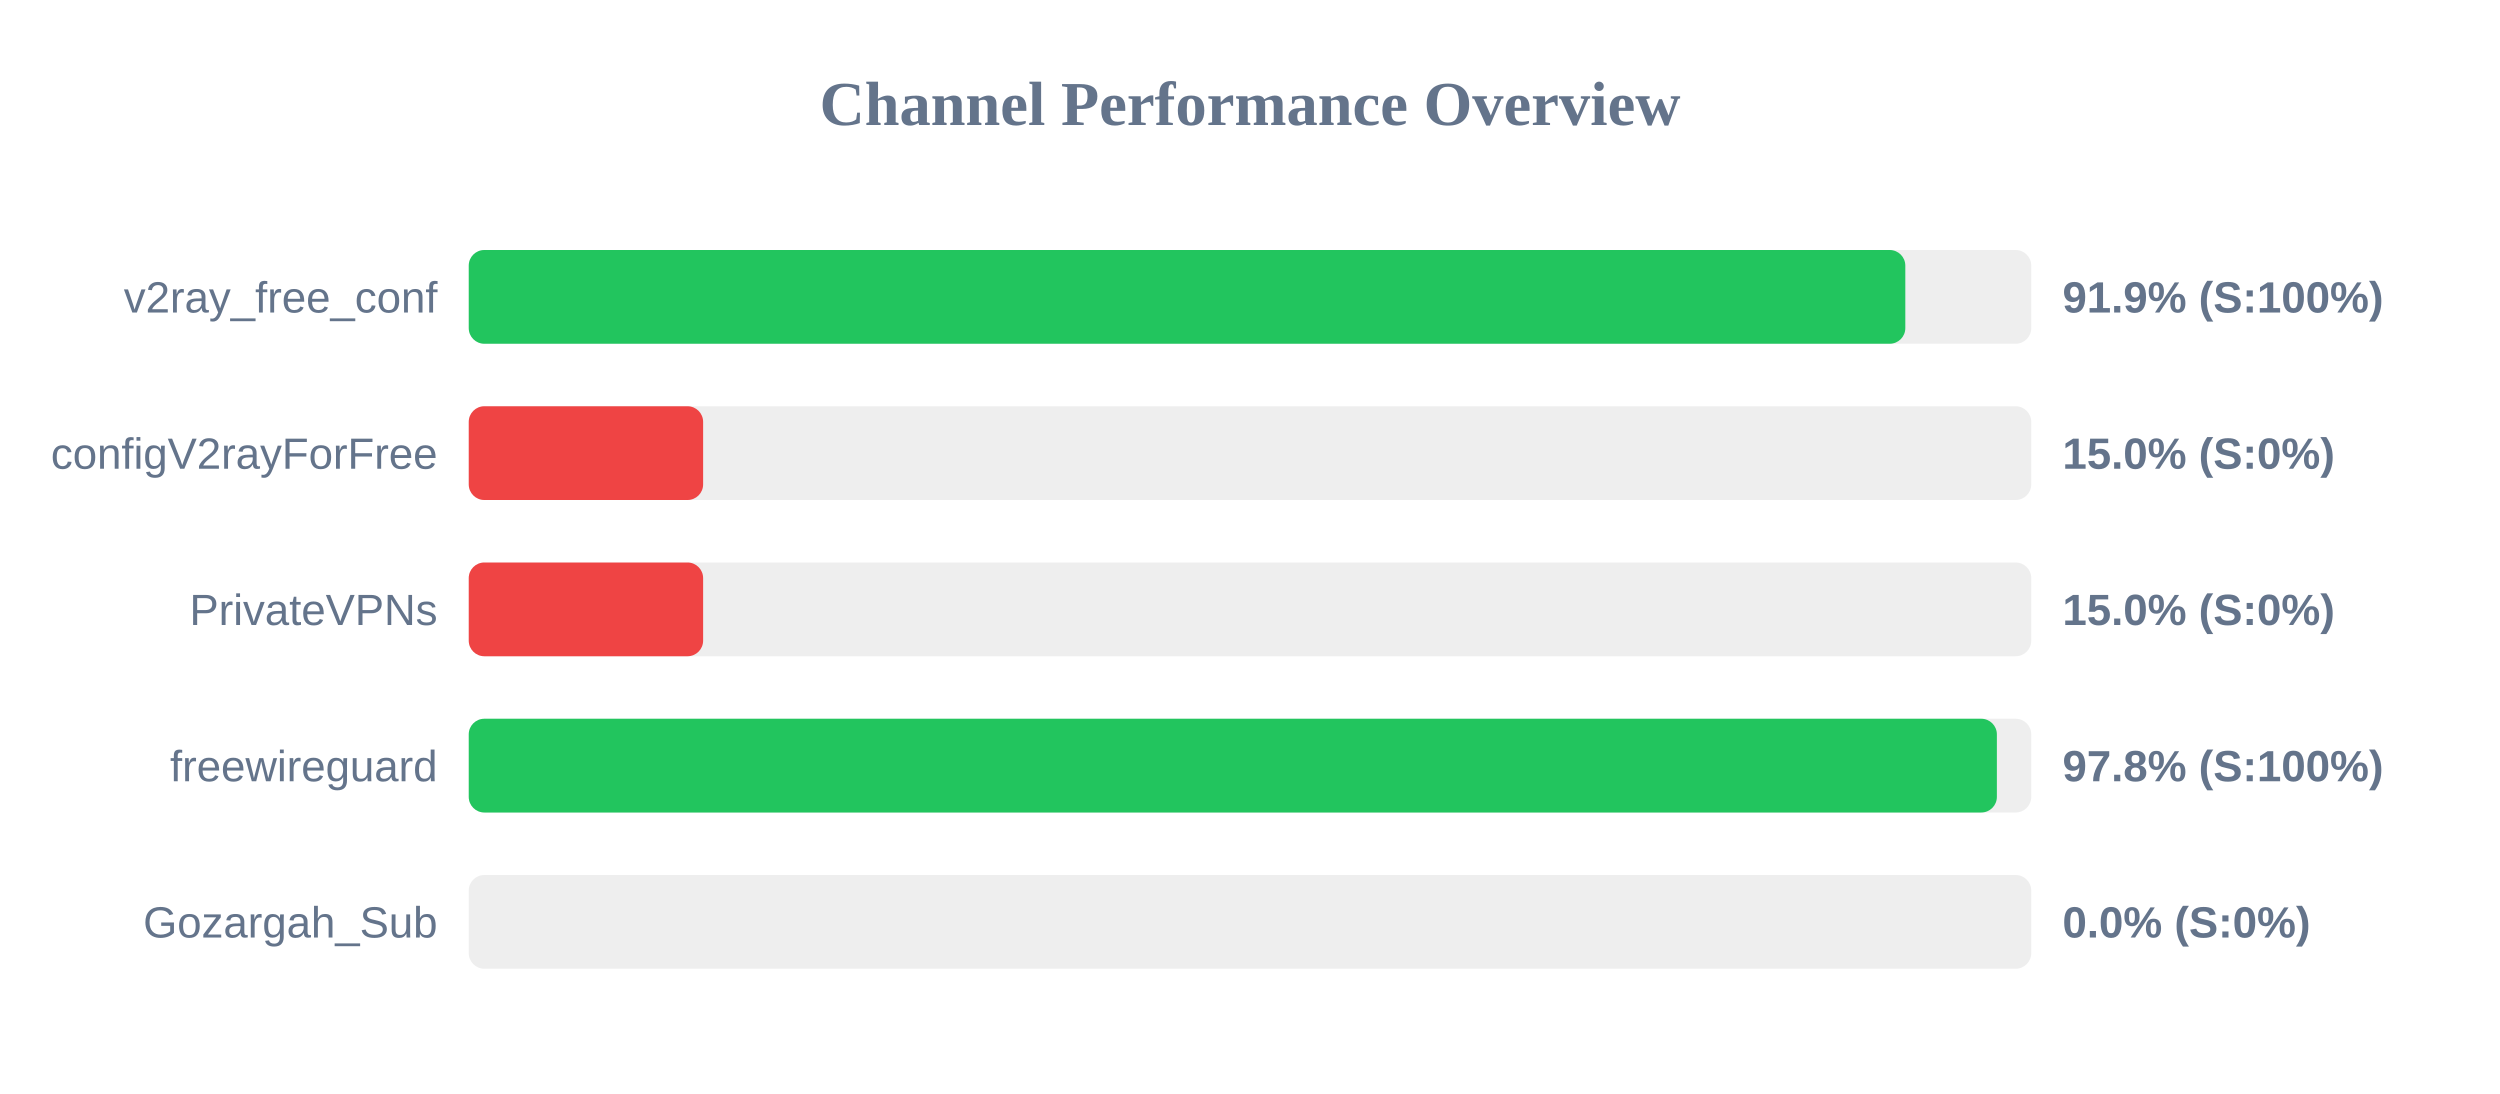
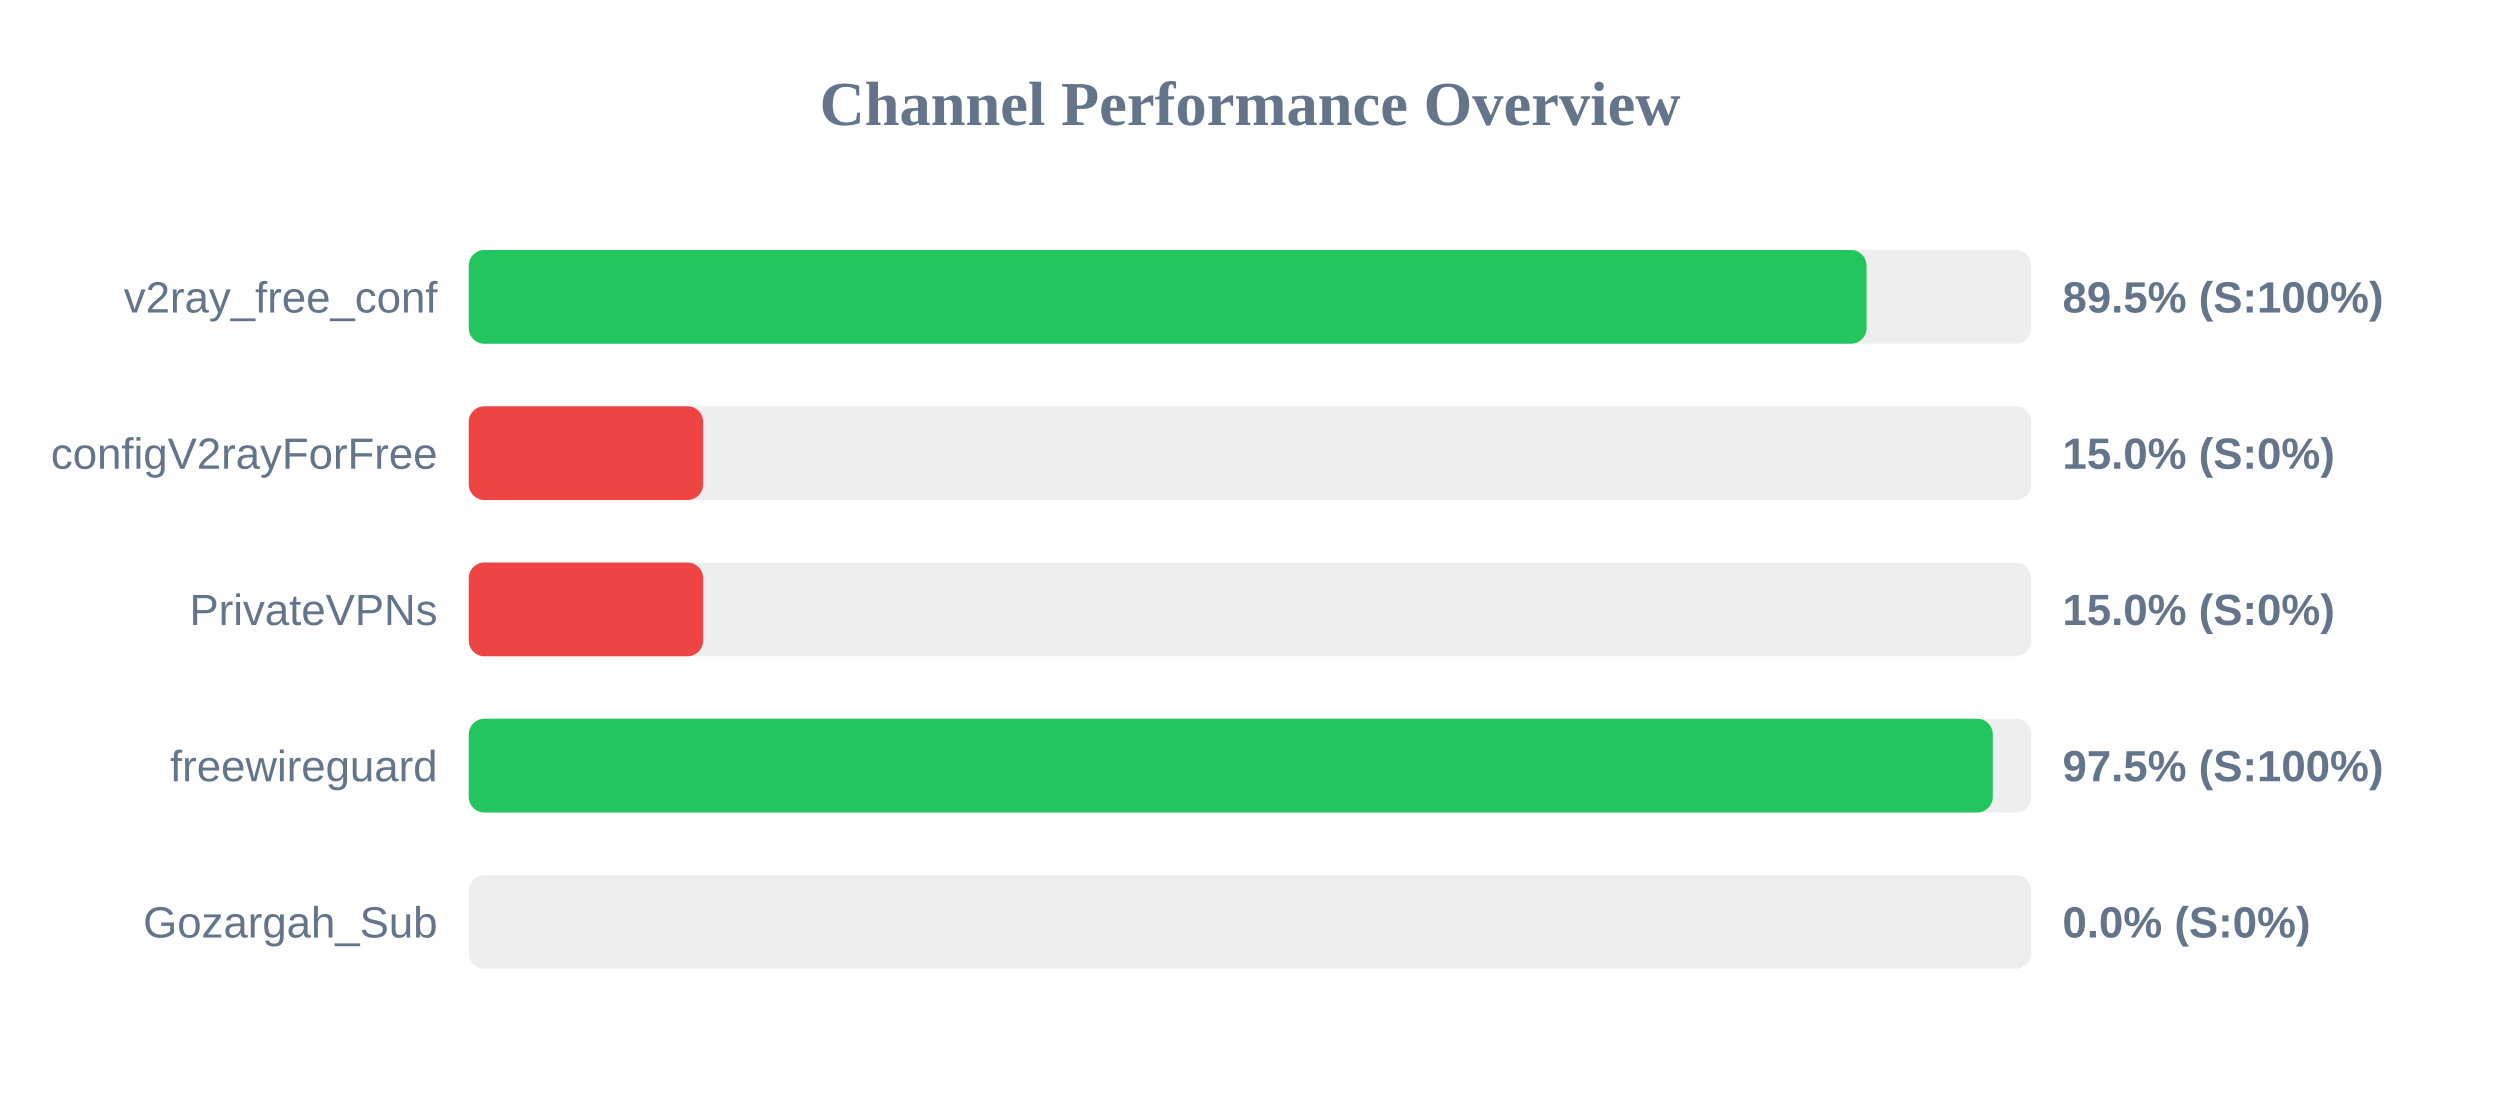
<svg xmlns="http://www.w3.org/2000/svg" width="800" height="350" version="1.1">
  <style>
        .row { font: 14px Arial; fill: #64748b; }
        .score { font: bold 14px Arial; fill: #64748b; }
    </style>
  <text x="400" y="40" text-anchor="middle" font-size="20px" font-weight="bold" fill="#64748b">Channel Performance Overview</text>
  <rect x="150" y="80" width="500" height="30" fill="#eee" rx="5" />
-   <rect x="150" y="80" width="459.7" height="30" fill="#22c55e" rx="5" />
+   <rect x="150" y="80" width="447.3" height="30" fill="#22c55e" rx="5" />
  <text x="140" y="100" text-anchor="end" class="row">v2ray_free_conf</text>
-   <text x="660" y="100" text-anchor="start" class="score">91.9% (S:100%)</text>
+   <text x="660" y="100" text-anchor="start" class="score">89.5% (S:100%)</text>
  <rect x="150" y="130" width="500" height="30" fill="#eee" rx="5" />
  <rect x="150" y="130" width="75.0" height="30" fill="#ef4444" rx="5" />
  <text x="140" y="150" text-anchor="end" class="row">configV2rayForFree</text>
  <text x="660" y="150" text-anchor="start" class="score">15.0% (S:0%)</text>
  <rect x="150" y="180" width="500" height="30" fill="#eee" rx="5" />
  <rect x="150" y="180" width="75.0" height="30" fill="#ef4444" rx="5" />
  <text x="140" y="200" text-anchor="end" class="row">PrivateVPNs</text>
  <text x="660" y="200" text-anchor="start" class="score">15.0% (S:0%)</text>
  <rect x="150" y="230" width="500" height="30" fill="#eee" rx="5" />
-   <rect x="150" y="230" width="489.0" height="30" fill="#22c55e" rx="5" />
+   <rect x="150" y="230" width="487.7" height="30" fill="#22c55e" rx="5" />
  <text x="140" y="250" text-anchor="end" class="row">freewireguard</text>
-   <text x="660" y="250" text-anchor="start" class="score">97.8% (S:100%)</text>
+   <text x="660" y="250" text-anchor="start" class="score">97.5% (S:100%)</text>
  <rect x="150" y="280" width="500" height="30" fill="#eee" rx="5" />
  <rect x="150" y="280" width="0.0" height="30" fill="#ef4444" rx="5" />
  <text x="140" y="300" text-anchor="end" class="row">Gozargah_Sub</text>
  <text x="660" y="300" text-anchor="start" class="score">0.0% (S:0%)</text>
</svg>
